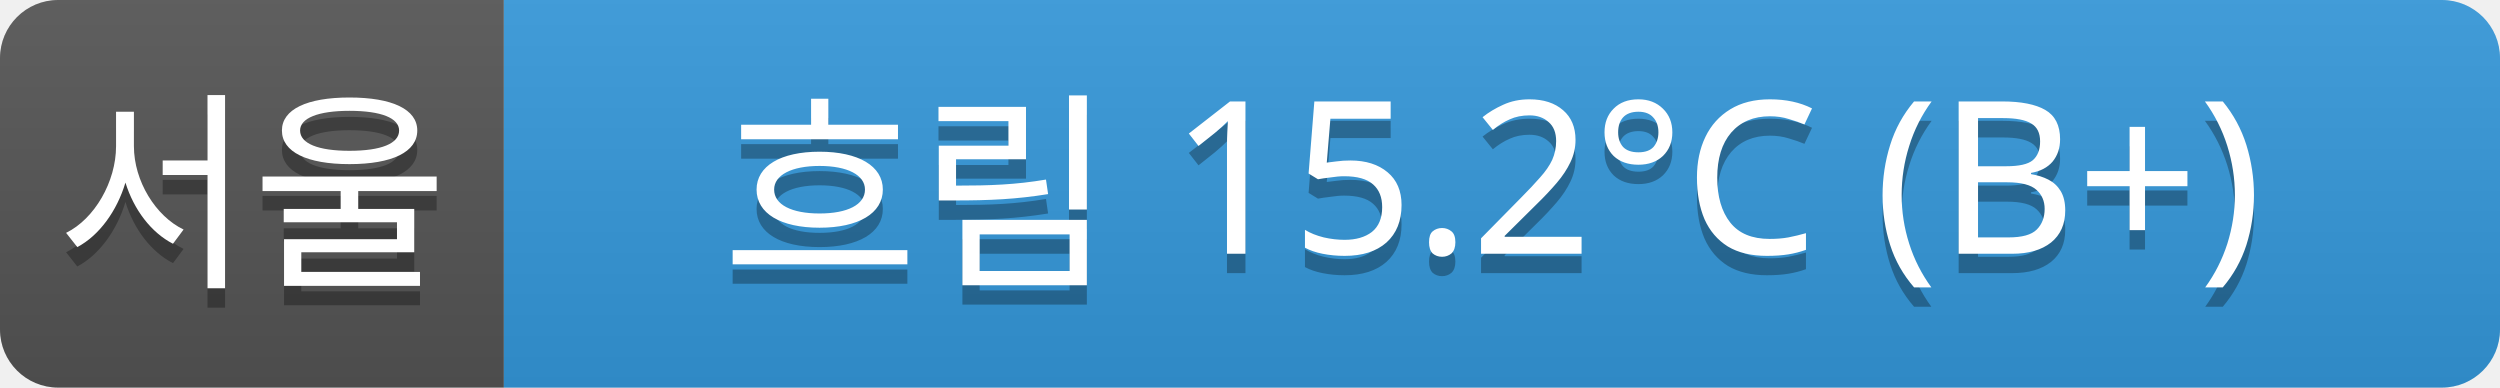
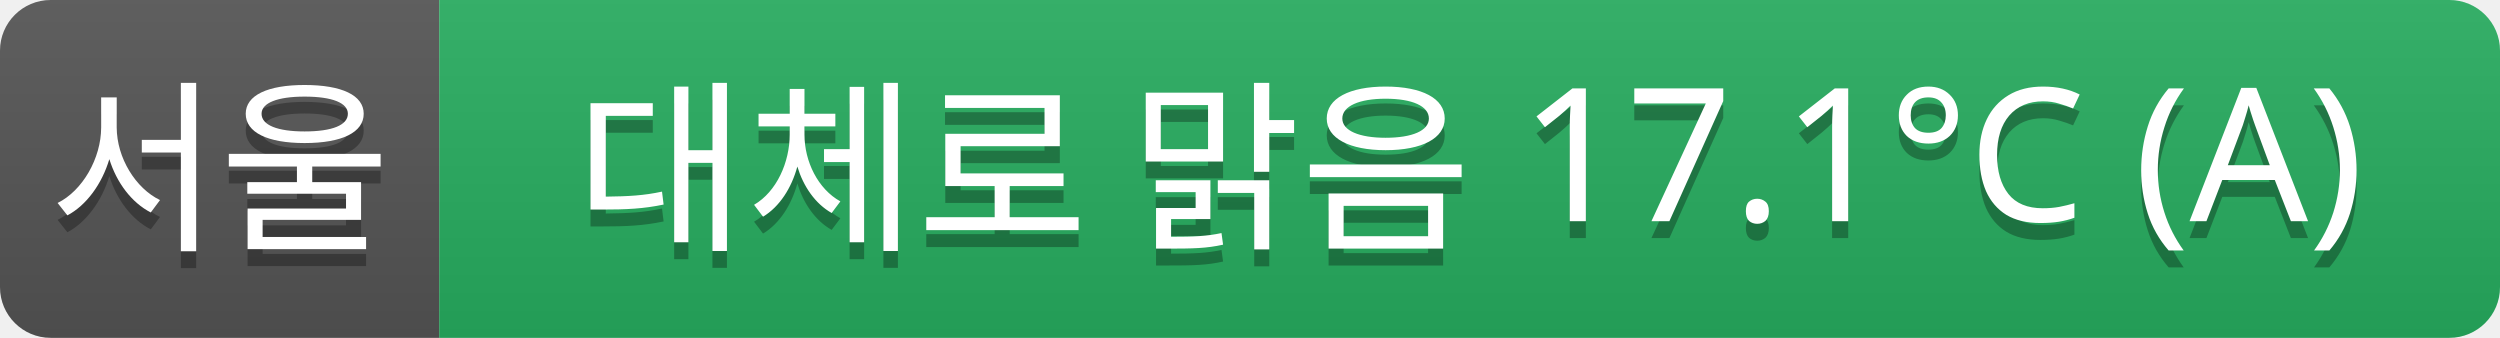
- <svg xmlns="http://www.w3.org/2000/svg" width="129" height="20">
+ <svg xmlns="http://www.w3.org/2000/svg" width="148" height="20">
  <linearGradient id="a" x2="0" y2="100%">
    <stop offset="0" stop-color="#bbb" stop-opacity=".1" />
    <stop offset="1" stop-opacity=".1" />
  </linearGradient>
  <clipPath id="r">
-     <rect width="129" height="20" rx="3" fill="#fff" />
+     <rect width="148" height="20" rx="3" fill="#fff" />
  </clipPath>
  <g clip-path="url(#r)">
    <rect width="26" height="20" fill="#555" />
-     <rect x="26" width="103" height="20" fill="#3498db" />
-     <rect width="129" height="20" fill="url(#a)" />
+     <rect x="26" width="122" height="20" fill="#27ae60" />
+     <rect width="148" height="20" fill="url(#a)" />
  </g>
  <g fill="#fff" text-anchor="middle" font-family="Verdana,Geneva,sans-serif" font-size="11">
    <text x="13" y="15" fill="#010101" fill-opacity=".3">서울</text>
    <text x="13" y="14">서울</text>
-     <text x="77" y="15" fill="#010101" fill-opacity=".3">흐림 15.2°C (B+)</text>
-     <text x="77" y="14">흐림 15.2°C (B+)</text>
+     <text x="87" y="15" fill="#010101" fill-opacity=".3">대체로 맑음 17.1°C (A)</text>
+     <text x="87" y="14">대체로 맑음 17.1°C (A)</text>
  </g>
</svg>
